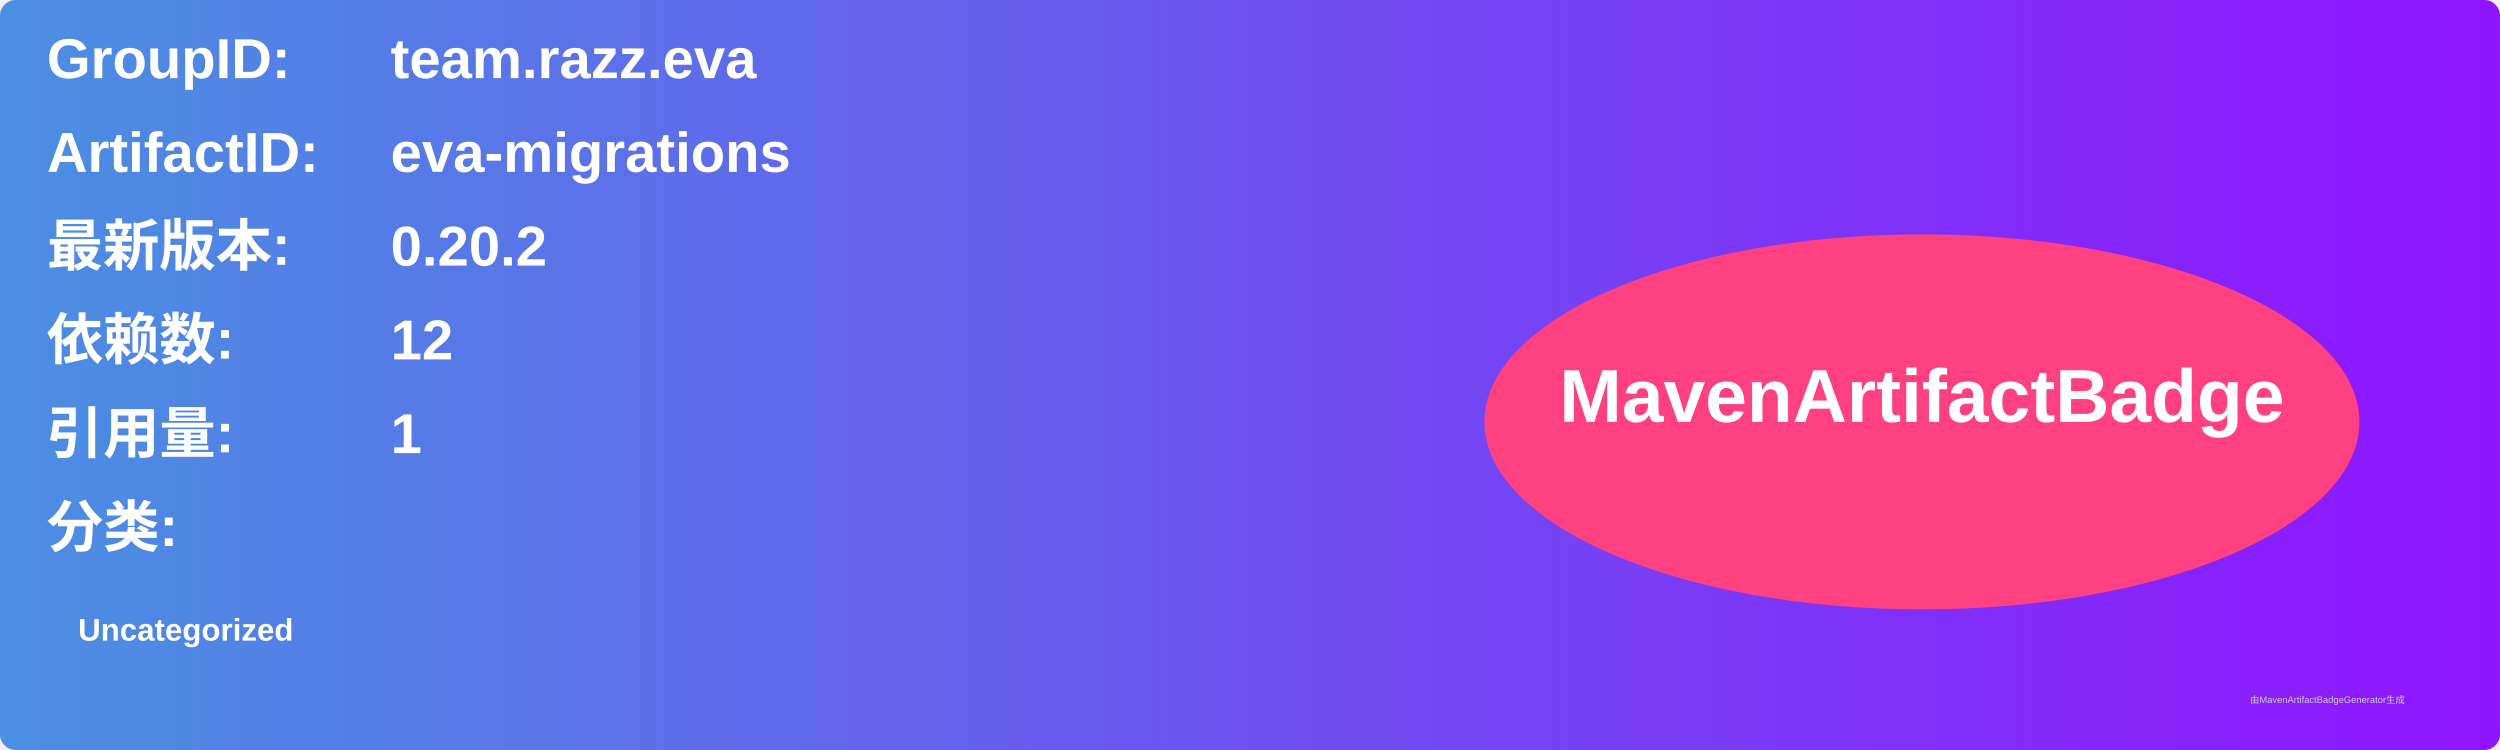
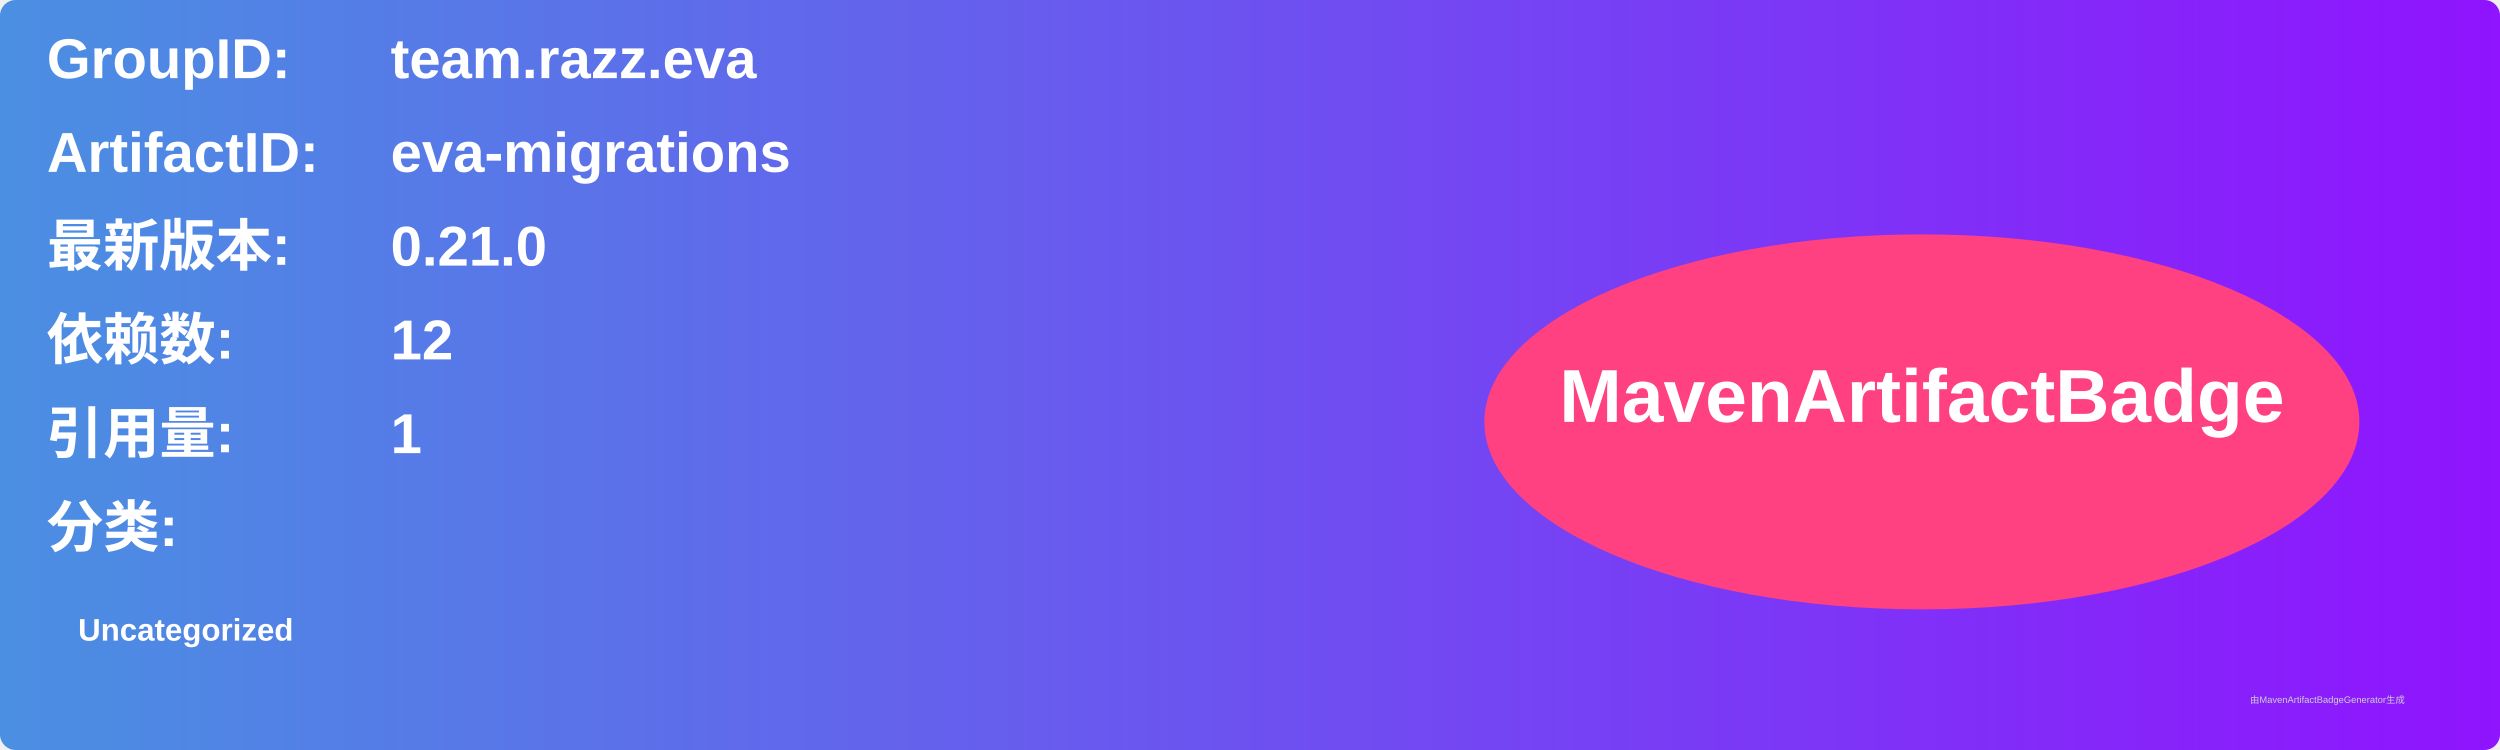
<svg xmlns="http://www.w3.org/2000/svg" width="800" height="240" viewBox="0 0 800 240">
  <linearGradient id="grad" x1="0%" y1="0%" x2="100%" y2="0%">
    <stop offset="0%" stop-color="#4a90e2" />
    <stop offset="100%" stop-color="#9013fe" />
  </linearGradient>
  <rect width="100%" height="100%" rx="5" ry="5" fill="url(#grad)" />
  <g transform="translate(15, 15)">
    <text x="0" y="10" font-family="Arial" font-size="18" fill="white" font-weight="bold" width="260">GroupID:</text>
    <text x="110" y="10" font-family="Arial" font-size="18" fill="white" font-weight="bold" width="460">team.razz.eva</text>
    <text x="0" y="40" font-family="Arial" font-size="18" fill="white" font-weight="bold" width="260">ArtifactID:</text>
    <text x="110" y="40" font-family="Arial" font-size="18" fill="white" font-weight="bold" width="460">eva-migrations</text>
    <text x="0" y="70" font-family="Arial" font-size="18" fill="white" font-weight="bold">最新版本:</text>
    <text x="110" y="70" font-family="Arial" font-size="18" fill="white" font-weight="bold">
-       <tspan font-weight="bold">0.20.2</tspan>
+       <tspan font-weight="bold">0.21.0</tspan>
    </text>
    <text x="0" y="100" font-family="Arial" font-size="18" fill="white" font-weight="bold">依赖数: </text>
    <text x="110" y="100" font-family="Arial" font-size="18" fill="white">
      <tspan font-weight="bold">12</tspan>
    </text>
    <text x="0" y="130" font-family="Arial" font-size="18" fill="white" font-weight="bold">引用量: </text>
    <text x="110" y="130" font-family="Arial" font-size="18" fill="white">
      <tspan font-weight="bold">1</tspan>
    </text>
    <text x="0" y="160" font-family="Arial" font-size="18" fill="white" font-weight="bold">分类:</text>
    <text x="10" y="190" font-family="Arial" font-size="10" fill="white">
      <tspan font-weight="bold">Uncategorized</tspan>
    </text>
    <ellipse cx="600" cy="120" rx="140" ry="60" fill="#ff4081" />
    <text x="600" y="120" text-anchor="middle" font-family="Arial" font-size="24" fill="white" font-weight="bold">MavenArtifactBadge</text>
  </g>
  <text x="720" y="225" font-family="Arial" font-size="3" fill="#d0d0d0">由MavenArtifactBadgeGenerator生成</text>
</svg>
